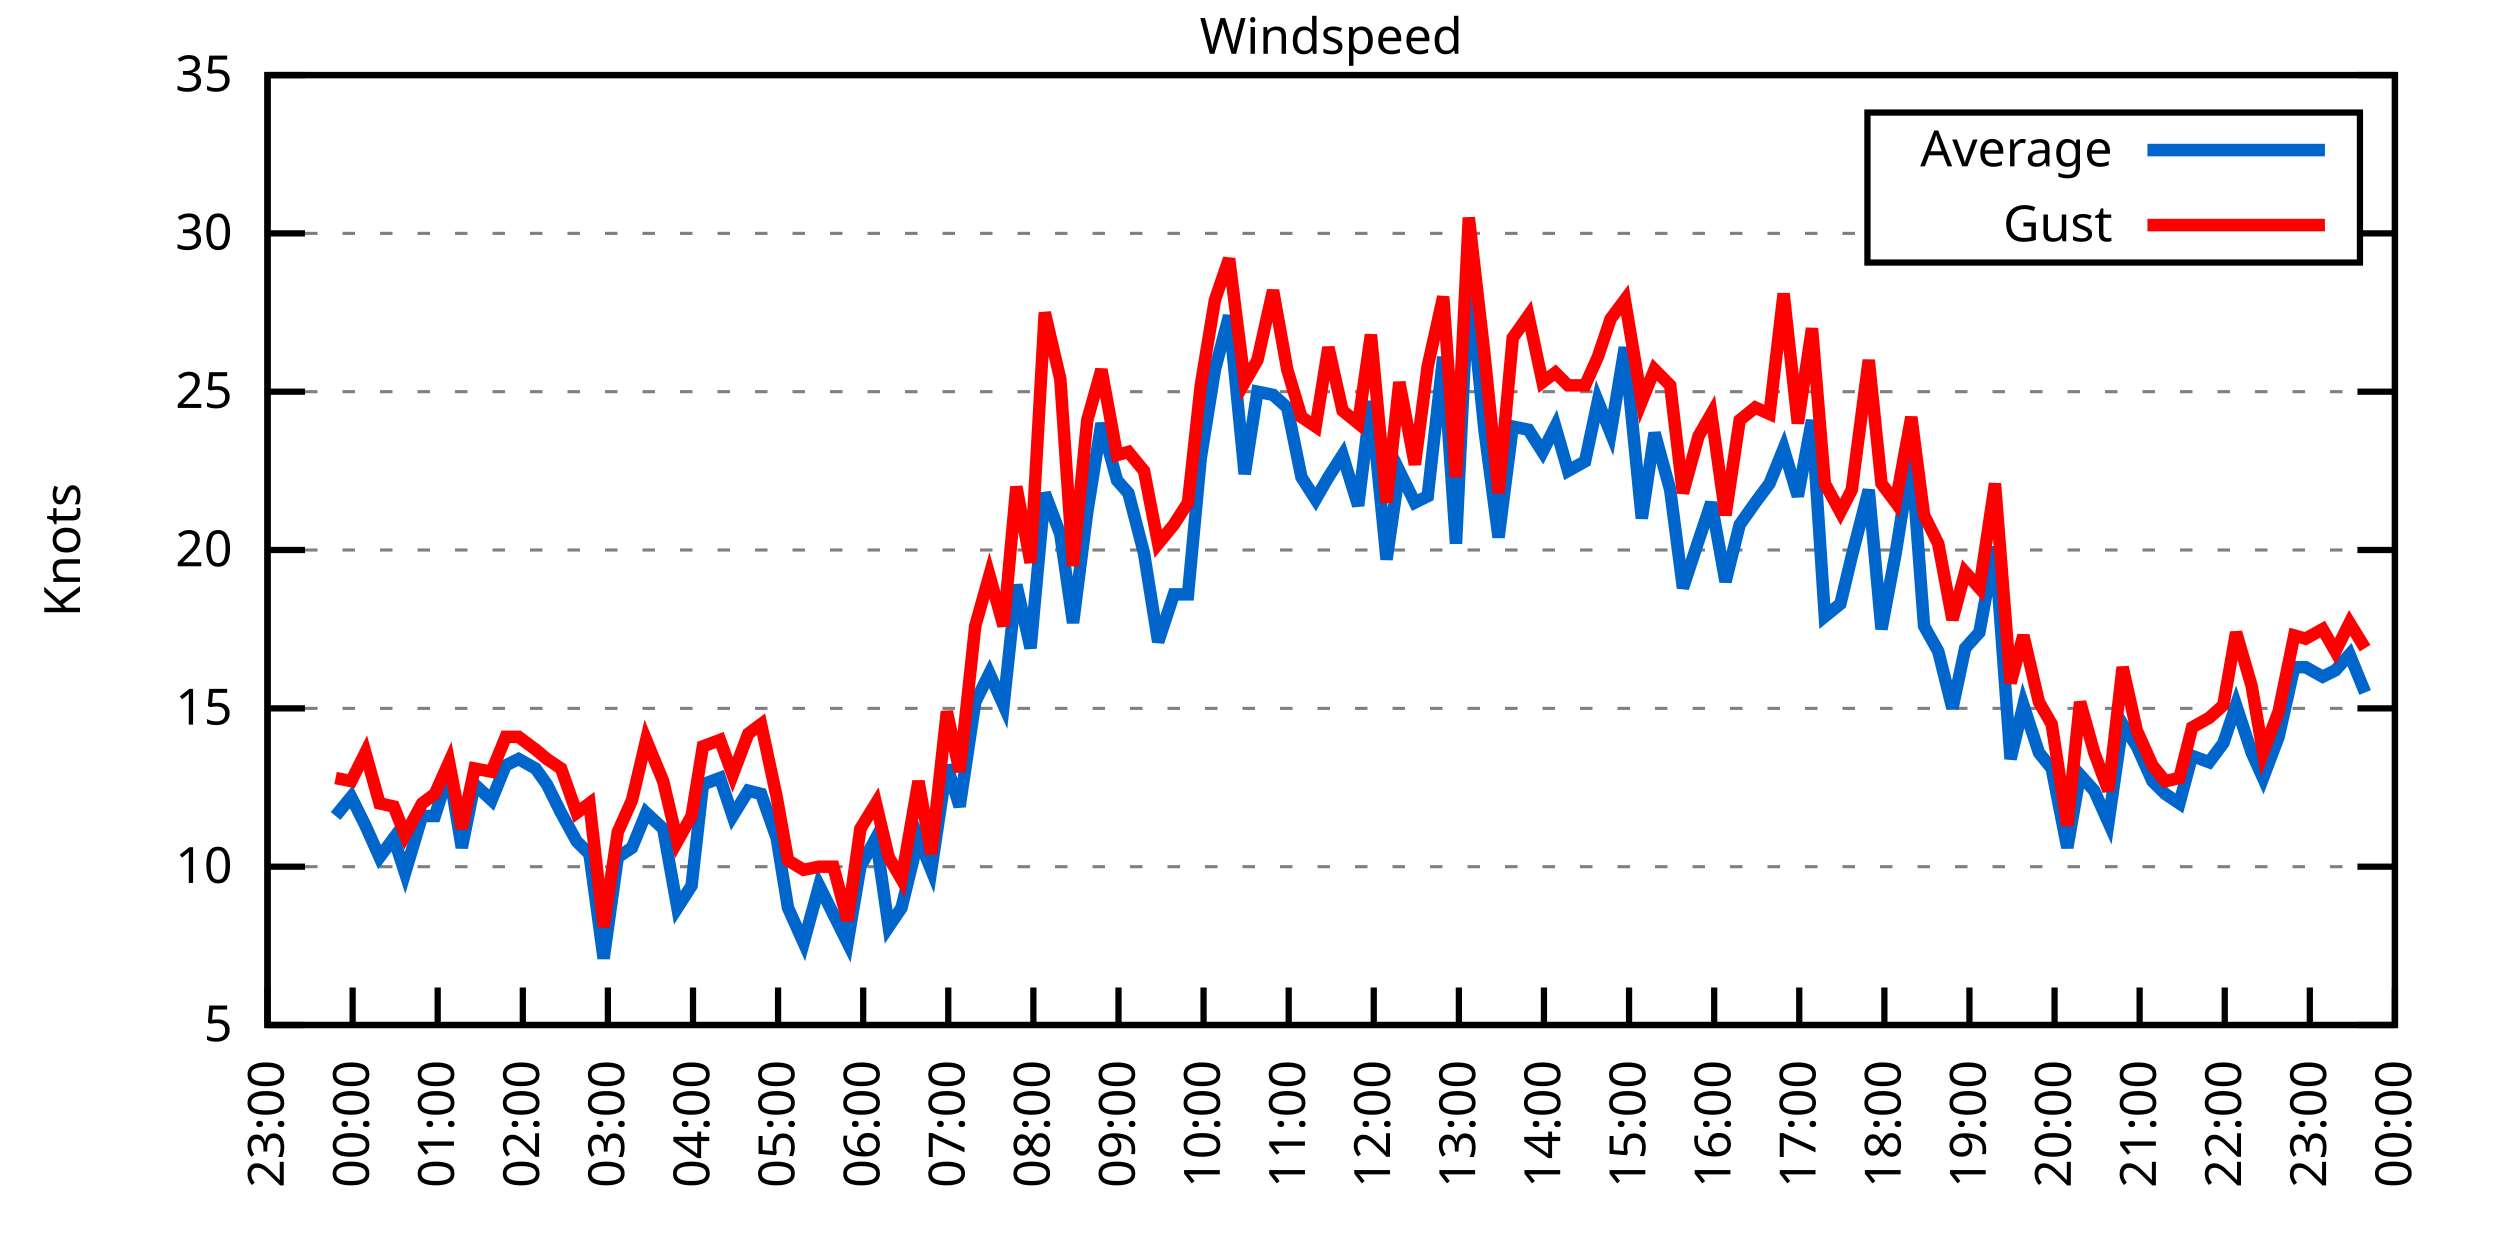
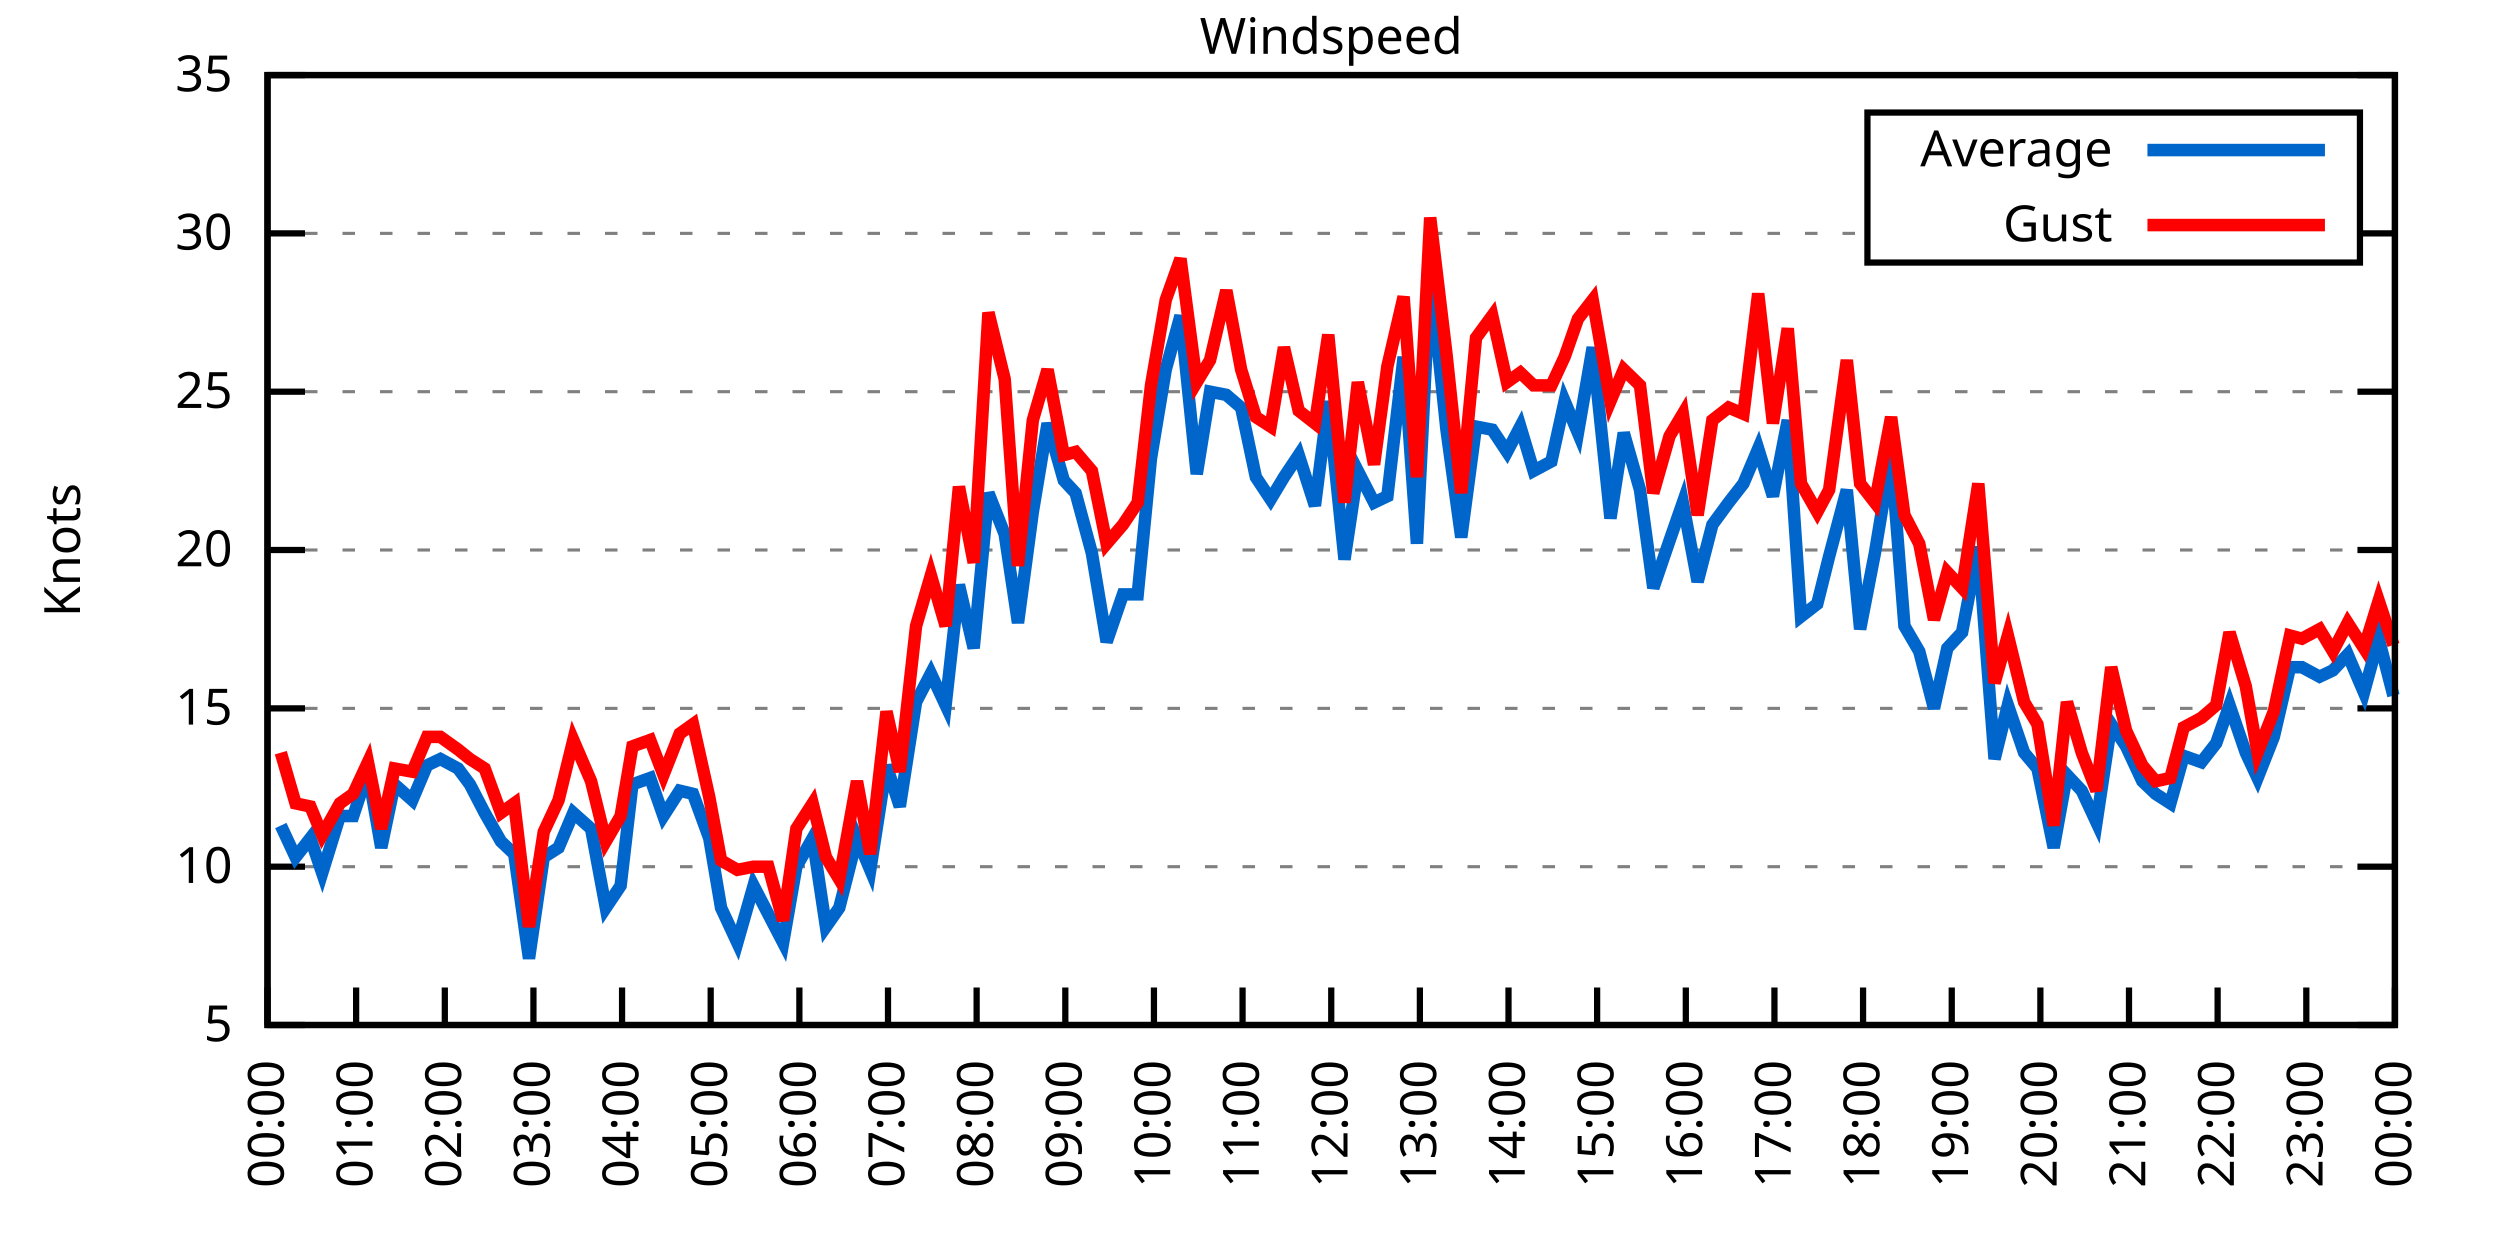
<svg xmlns="http://www.w3.org/2000/svg" xmlns:xlink="http://www.w3.org/1999/xlink" width="400" height="200" viewBox="0 0 400 200">
  <g id="gnuplot_canvas">
    <rect x="0" y="0" width="400" height="200" fill="none" />
    <defs>
      <circle id="gpDot" r="0.5" stroke-width="0.5" stroke="currentColor" />
      <path id="gpPt0" stroke-width="0.333" stroke="currentColor" d="M-1,0 h2 M0,-1 v2" />
      <path id="gpPt1" stroke-width="0.333" stroke="currentColor" d="M-1,-1 L1,1 M1,-1 L-1,1" />
      <path id="gpPt2" stroke-width="0.333" stroke="currentColor" d="M-1,0 L1,0 M0,-1 L0,1 M-1,-1 L1,1 M-1,1 L1,-1" />
      <rect id="gpPt3" stroke-width="0.333" stroke="currentColor" x="-1" y="-1" width="2" height="2" />
      <rect id="gpPt4" stroke-width="0.333" stroke="currentColor" fill="currentColor" x="-1" y="-1" width="2" height="2" />
      <circle id="gpPt5" stroke-width="0.333" stroke="currentColor" cx="0" cy="0" r="1" />
      <use xlink:href="#gpPt5" id="gpPt6" fill="currentColor" stroke="none" />
      <path id="gpPt7" stroke-width="0.333" stroke="currentColor" d="M0,-1.33 L-1.33,0.67 L1.33,0.67 z" />
      <use xlink:href="#gpPt7" id="gpPt8" fill="currentColor" stroke="none" />
      <use xlink:href="#gpPt7" id="gpPt9" stroke="currentColor" transform="rotate(180)" />
      <use xlink:href="#gpPt9" id="gpPt10" fill="currentColor" stroke="none" />
      <use xlink:href="#gpPt3" id="gpPt11" stroke="currentColor" transform="rotate(45)" />
      <use xlink:href="#gpPt11" id="gpPt12" fill="currentColor" stroke="none" />
      <path id="gpPt13" stroke-width="0.333" stroke="currentColor" d="M0,1.330 L1.265,0.411 L0.782,-1.067 L-0.782,-1.076 L-1.265,0.411 z" />
      <use xlink:href="#gpPt13" id="gpPt14" fill="currentColor" stroke="none" />
      <filter id="textbox" filterUnits="objectBoundingBox" x="0" y="0" height="1" width="1">
        <feFlood flood-color="white" flood-opacity="1" result="bgnd" />
        <feComposite in="SourceGraphic" in2="bgnd" operator="atop" />
      </filter>
      <filter id="greybox" filterUnits="objectBoundingBox" x="0" y="0" height="1" width="1">
        <feFlood flood-color="lightgrey" flood-opacity="1" result="grey" />
        <feComposite in="SourceGraphic" in2="grey" operator="atop" />
      </filter>
    </defs>
    <g fill="none" color="white" stroke="currentColor" stroke-width="1.00" stroke-linecap="butt" stroke-linejoin="miter">
</g>
    <g fill="none" color="black" stroke="currentColor" stroke-width="1.00" stroke-linecap="butt" stroke-linejoin="miter">
      <g stroke="none" shape-rendering="crispEdges">
        <polygon fill="rgb(255, 255, 255)" points="42.80,164.00 383.18,164.00 383.18,12.02 42.80,12.02 " />
      </g>
    </g>
    <g fill="none" color="black" stroke="currentColor" stroke-width="1.00" stroke-linecap="butt" stroke-linejoin="miter">
</g>
    <g fill="none" color="black" stroke="black" stroke-width="0.50" stroke-linecap="butt" stroke-linejoin="miter">
</g>
    <g fill="none" color="gray" stroke="currentColor" stroke-width="0.50" stroke-linecap="butt" stroke-linejoin="miter">
      <path stroke="gray" stroke-dasharray="2,4" class="gridline" d="M42.80,164.00 L383.19,164.00  " />
    </g>
    <g fill="none" color="gray" stroke="gray" stroke-width="1.00" stroke-linecap="butt" stroke-linejoin="miter">
</g>
    <g fill="none" color="black" stroke="currentColor" stroke-width="1.00" stroke-linecap="butt" stroke-linejoin="miter">
      <path stroke="black" d="M42.80,164.00 L48.80,164.00 M383.19,164.00 L377.19,164.00  " />
      <g transform="translate(37.20,166.60)" stroke="none" fill="black" font-family="Sans" font-size="8.00" text-anchor="end">
        <text>
          <tspan font-family="Sans"> 5</tspan>
        </text>
      </g>
    </g>
    <g fill="none" color="black" stroke="currentColor" stroke-width="1.00" stroke-linecap="butt" stroke-linejoin="miter">
</g>
    <g fill="none" color="black" stroke="black" stroke-width="0.50" stroke-linecap="butt" stroke-linejoin="miter">
</g>
    <g fill="none" color="gray" stroke="currentColor" stroke-width="0.50" stroke-linecap="butt" stroke-linejoin="miter">
      <path stroke="gray" stroke-dasharray="2,4" class="gridline" d="M42.80,138.67 L383.19,138.67  " />
    </g>
    <g fill="none" color="gray" stroke="gray" stroke-width="1.00" stroke-linecap="butt" stroke-linejoin="miter">
</g>
    <g fill="none" color="black" stroke="currentColor" stroke-width="1.00" stroke-linecap="butt" stroke-linejoin="miter">
      <path stroke="black" d="M42.80,138.67 L48.80,138.67 M383.19,138.67 L377.19,138.67  " />
      <g transform="translate(37.20,141.27)" stroke="none" fill="black" font-family="Sans" font-size="8.00" text-anchor="end">
        <text>
          <tspan font-family="Sans"> 10</tspan>
        </text>
      </g>
    </g>
    <g fill="none" color="black" stroke="currentColor" stroke-width="1.00" stroke-linecap="butt" stroke-linejoin="miter">
</g>
    <g fill="none" color="black" stroke="black" stroke-width="0.50" stroke-linecap="butt" stroke-linejoin="miter">
</g>
    <g fill="none" color="gray" stroke="currentColor" stroke-width="0.50" stroke-linecap="butt" stroke-linejoin="miter">
      <path stroke="gray" stroke-dasharray="2,4" class="gridline" d="M42.80,113.34 L383.19,113.34  " />
    </g>
    <g fill="none" color="gray" stroke="gray" stroke-width="1.00" stroke-linecap="butt" stroke-linejoin="miter">
</g>
    <g fill="none" color="black" stroke="currentColor" stroke-width="1.00" stroke-linecap="butt" stroke-linejoin="miter">
      <path stroke="black" d="M42.80,113.34 L48.80,113.34 M383.19,113.34 L377.19,113.34  " />
      <g transform="translate(37.20,115.94)" stroke="none" fill="black" font-family="Sans" font-size="8.00" text-anchor="end">
        <text>
          <tspan font-family="Sans"> 15</tspan>
        </text>
      </g>
    </g>
    <g fill="none" color="black" stroke="currentColor" stroke-width="1.00" stroke-linecap="butt" stroke-linejoin="miter">
</g>
    <g fill="none" color="black" stroke="black" stroke-width="0.50" stroke-linecap="butt" stroke-linejoin="miter">
</g>
    <g fill="none" color="gray" stroke="currentColor" stroke-width="0.50" stroke-linecap="butt" stroke-linejoin="miter">
      <path stroke="gray" stroke-dasharray="2,4" class="gridline" d="M42.80,88.00 L383.19,88.00  " />
    </g>
    <g fill="none" color="gray" stroke="gray" stroke-width="1.00" stroke-linecap="butt" stroke-linejoin="miter">
</g>
    <g fill="none" color="black" stroke="currentColor" stroke-width="1.00" stroke-linecap="butt" stroke-linejoin="miter">
      <path stroke="black" d="M42.80,88.00 L48.80,88.00 M383.19,88.00 L377.19,88.00  " />
      <g transform="translate(37.20,90.60)" stroke="none" fill="black" font-family="Sans" font-size="8.00" text-anchor="end">
        <text>
          <tspan font-family="Sans"> 20</tspan>
        </text>
      </g>
    </g>
    <g fill="none" color="black" stroke="currentColor" stroke-width="1.00" stroke-linecap="butt" stroke-linejoin="miter">
</g>
    <g fill="none" color="black" stroke="black" stroke-width="0.50" stroke-linecap="butt" stroke-linejoin="miter">
</g>
    <g fill="none" color="gray" stroke="currentColor" stroke-width="0.50" stroke-linecap="butt" stroke-linejoin="miter">
      <path stroke="gray" stroke-dasharray="2,4" class="gridline" d="M42.80,62.67 L383.19,62.67  " />
    </g>
    <g fill="none" color="gray" stroke="gray" stroke-width="1.00" stroke-linecap="butt" stroke-linejoin="miter">
</g>
    <g fill="none" color="black" stroke="currentColor" stroke-width="1.00" stroke-linecap="butt" stroke-linejoin="miter">
      <path stroke="black" d="M42.80,62.67 L48.80,62.67 M383.19,62.67 L377.19,62.67  " />
      <g transform="translate(37.20,65.27)" stroke="none" fill="black" font-family="Sans" font-size="8.00" text-anchor="end">
        <text>
          <tspan font-family="Sans"> 25</tspan>
        </text>
      </g>
    </g>
    <g fill="none" color="black" stroke="currentColor" stroke-width="1.00" stroke-linecap="butt" stroke-linejoin="miter">
</g>
    <g fill="none" color="black" stroke="black" stroke-width="0.50" stroke-linecap="butt" stroke-linejoin="miter">
</g>
    <g fill="none" color="gray" stroke="currentColor" stroke-width="0.50" stroke-linecap="butt" stroke-linejoin="miter">
      <path stroke="gray" stroke-dasharray="2,4" class="gridline" d="M42.80,37.34 L298.79,37.34 M377.59,37.34 L383.19,37.34  " />
    </g>
    <g fill="none" color="gray" stroke="gray" stroke-width="1.00" stroke-linecap="butt" stroke-linejoin="miter">
</g>
    <g fill="none" color="black" stroke="currentColor" stroke-width="1.00" stroke-linecap="butt" stroke-linejoin="miter">
      <path stroke="black" d="M42.80,37.34 L48.80,37.34 M383.19,37.34 L377.19,37.34  " />
      <g transform="translate(37.20,39.94)" stroke="none" fill="black" font-family="Sans" font-size="8.00" text-anchor="end">
        <text>
          <tspan font-family="Sans"> 30</tspan>
        </text>
      </g>
    </g>
    <g fill="none" color="black" stroke="currentColor" stroke-width="1.00" stroke-linecap="butt" stroke-linejoin="miter">
</g>
    <g fill="none" color="black" stroke="black" stroke-width="0.50" stroke-linecap="butt" stroke-linejoin="miter">
</g>
    <g fill="none" color="gray" stroke="currentColor" stroke-width="0.50" stroke-linecap="butt" stroke-linejoin="miter">
      <path stroke="gray" stroke-dasharray="2,4" class="gridline" d="M42.80,12.01 L383.19,12.01  " />
    </g>
    <g fill="none" color="gray" stroke="gray" stroke-width="1.00" stroke-linecap="butt" stroke-linejoin="miter">
</g>
    <g fill="none" color="black" stroke="currentColor" stroke-width="1.00" stroke-linecap="butt" stroke-linejoin="miter">
      <path stroke="black" d="M42.80,12.01 L48.80,12.01 M383.19,12.01 L377.19,12.01  " />
      <g transform="translate(37.20,14.61)" stroke="none" fill="black" font-family="Sans" font-size="8.00" text-anchor="end">
        <text>
          <tspan font-family="Sans"> 35</tspan>
        </text>
      </g>
    </g>
    <g fill="none" color="black" stroke="currentColor" stroke-width="1.00" stroke-linecap="butt" stroke-linejoin="miter">
      <path stroke="black" d="M42.80,164.00 L42.80,158.00  " />
      <g transform="translate(45.40,169.60) rotate(270.00)" stroke="none" fill="black" font-family="Sans" font-size="8.00" text-anchor="end">
        <text>
-           <tspan font-family="Sans">23:00</tspan>
-         </text>
-       </g>
-     </g>
-     <g fill="none" color="black" stroke="currentColor" stroke-width="1.00" stroke-linecap="butt" stroke-linejoin="miter">
-       <path stroke="black" d="M56.42,164.00 L56.42,158.00  " />
-       <g transform="translate(59.02,169.60) rotate(270.00)" stroke="none" fill="black" font-family="Sans" font-size="8.00" text-anchor="end">
-         <text>
          <tspan font-family="Sans">00:00</tspan>
        </text>
      </g>
    </g>
    <g fill="none" color="black" stroke="currentColor" stroke-width="1.00" stroke-linecap="butt" stroke-linejoin="miter">
-       <path stroke="black" d="M70.03,164.00 L70.03,158.00  " />
-       <g transform="translate(72.63,169.60) rotate(270.00)" stroke="none" fill="black" font-family="Sans" font-size="8.00" text-anchor="end">
+       <path stroke="black" d="M56.98,164.00 L56.98,158.00  " />
+       <g transform="translate(59.58,169.60) rotate(270.00)" stroke="none" fill="black" font-family="Sans" font-size="8.00" text-anchor="end">
        <text>
          <tspan font-family="Sans">01:00</tspan>
        </text>
      </g>
    </g>
    <g fill="none" color="black" stroke="currentColor" stroke-width="1.00" stroke-linecap="butt" stroke-linejoin="miter">
-       <path stroke="black" d="M83.65,164.00 L83.65,158.00  " />
-       <g transform="translate(86.25,169.60) rotate(270.00)" stroke="none" fill="black" font-family="Sans" font-size="8.00" text-anchor="end">
+       <path stroke="black" d="M71.17,164.00 L71.17,158.00  " />
+       <g transform="translate(73.77,169.60) rotate(270.00)" stroke="none" fill="black" font-family="Sans" font-size="8.00" text-anchor="end">
        <text>
          <tspan font-family="Sans">02:00</tspan>
        </text>
      </g>
    </g>
    <g fill="none" color="black" stroke="currentColor" stroke-width="1.00" stroke-linecap="butt" stroke-linejoin="miter">
-       <path stroke="black" d="M97.26,164.00 L97.26,158.00  " />
-       <g transform="translate(99.86,169.60) rotate(270.00)" stroke="none" fill="black" font-family="Sans" font-size="8.00" text-anchor="end">
+       <path stroke="black" d="M85.35,164.00 L85.35,158.00  " />
+       <g transform="translate(87.95,169.60) rotate(270.00)" stroke="none" fill="black" font-family="Sans" font-size="8.00" text-anchor="end">
        <text>
          <tspan font-family="Sans">03:00</tspan>
        </text>
      </g>
    </g>
    <g fill="none" color="black" stroke="currentColor" stroke-width="1.00" stroke-linecap="butt" stroke-linejoin="miter">
-       <path stroke="black" d="M110.88,164.00 L110.88,158.00  " />
-       <g transform="translate(113.48,169.60) rotate(270.00)" stroke="none" fill="black" font-family="Sans" font-size="8.00" text-anchor="end">
+       <path stroke="black" d="M99.53,164.00 L99.53,158.00  " />
+       <g transform="translate(102.13,169.60) rotate(270.00)" stroke="none" fill="black" font-family="Sans" font-size="8.00" text-anchor="end">
        <text>
          <tspan font-family="Sans">04:00</tspan>
        </text>
      </g>
    </g>
    <g fill="none" color="black" stroke="currentColor" stroke-width="1.00" stroke-linecap="butt" stroke-linejoin="miter">
-       <path stroke="black" d="M124.49,164.00 L124.49,158.00  " />
-       <g transform="translate(127.09,169.60) rotate(270.00)" stroke="none" fill="black" font-family="Sans" font-size="8.00" text-anchor="end">
+       <path stroke="black" d="M113.71,164.00 L113.71,158.00  " />
+       <g transform="translate(116.31,169.60) rotate(270.00)" stroke="none" fill="black" font-family="Sans" font-size="8.00" text-anchor="end">
        <text>
          <tspan font-family="Sans">05:00</tspan>
        </text>
      </g>
    </g>
    <g fill="none" color="black" stroke="currentColor" stroke-width="1.00" stroke-linecap="butt" stroke-linejoin="miter">
-       <path stroke="black" d="M138.11,164.00 L138.11,158.00  " />
-       <g transform="translate(140.71,169.60) rotate(270.00)" stroke="none" fill="black" font-family="Sans" font-size="8.00" text-anchor="end">
+       <path stroke="black" d="M127.90,164.00 L127.90,158.00  " />
+       <g transform="translate(130.50,169.60) rotate(270.00)" stroke="none" fill="black" font-family="Sans" font-size="8.00" text-anchor="end">
        <text>
          <tspan font-family="Sans">06:00</tspan>
        </text>
      </g>
    </g>
    <g fill="none" color="black" stroke="currentColor" stroke-width="1.00" stroke-linecap="butt" stroke-linejoin="miter">
-       <path stroke="black" d="M151.72,164.00 L151.72,158.00  " />
-       <g transform="translate(154.32,169.60) rotate(270.00)" stroke="none" fill="black" font-family="Sans" font-size="8.00" text-anchor="end">
+       <path stroke="black" d="M142.08,164.00 L142.08,158.00  " />
+       <g transform="translate(144.68,169.60) rotate(270.00)" stroke="none" fill="black" font-family="Sans" font-size="8.00" text-anchor="end">
        <text>
          <tspan font-family="Sans">07:00</tspan>
        </text>
      </g>
    </g>
    <g fill="none" color="black" stroke="currentColor" stroke-width="1.00" stroke-linecap="butt" stroke-linejoin="miter">
-       <path stroke="black" d="M165.34,164.00 L165.34,158.00  " />
-       <g transform="translate(167.94,169.60) rotate(270.00)" stroke="none" fill="black" font-family="Sans" font-size="8.00" text-anchor="end">
+       <path stroke="black" d="M156.26,164.00 L156.26,158.00  " />
+       <g transform="translate(158.86,169.60) rotate(270.00)" stroke="none" fill="black" font-family="Sans" font-size="8.00" text-anchor="end">
        <text>
          <tspan font-family="Sans">08:00</tspan>
        </text>
      </g>
    </g>
    <g fill="none" color="black" stroke="currentColor" stroke-width="1.00" stroke-linecap="butt" stroke-linejoin="miter">
-       <path stroke="black" d="M178.96,164.00 L178.96,158.00  " />
-       <g transform="translate(181.56,169.60) rotate(270.00)" stroke="none" fill="black" font-family="Sans" font-size="8.00" text-anchor="end">
+       <path stroke="black" d="M170.45,164.00 L170.45,158.00  " />
+       <g transform="translate(173.05,169.60) rotate(270.00)" stroke="none" fill="black" font-family="Sans" font-size="8.00" text-anchor="end">
        <text>
          <tspan font-family="Sans">09:00</tspan>
        </text>
      </g>
    </g>
    <g fill="none" color="black" stroke="currentColor" stroke-width="1.00" stroke-linecap="butt" stroke-linejoin="miter">
-       <path stroke="black" d="M192.57,164.00 L192.57,158.00  " />
-       <g transform="translate(195.17,169.60) rotate(270.00)" stroke="none" fill="black" font-family="Sans" font-size="8.00" text-anchor="end">
+       <path stroke="black" d="M184.63,164.00 L184.63,158.00  " />
+       <g transform="translate(187.23,169.60) rotate(270.00)" stroke="none" fill="black" font-family="Sans" font-size="8.00" text-anchor="end">
        <text>
          <tspan font-family="Sans">10:00</tspan>
        </text>
      </g>
    </g>
    <g fill="none" color="black" stroke="currentColor" stroke-width="1.00" stroke-linecap="butt" stroke-linejoin="miter">
-       <path stroke="black" d="M206.19,164.00 L206.19,158.00  " />
-       <g transform="translate(208.79,169.60) rotate(270.00)" stroke="none" fill="black" font-family="Sans" font-size="8.00" text-anchor="end">
+       <path stroke="black" d="M198.81,164.00 L198.81,158.00  " />
+       <g transform="translate(201.41,169.60) rotate(270.00)" stroke="none" fill="black" font-family="Sans" font-size="8.00" text-anchor="end">
        <text>
          <tspan font-family="Sans">11:00</tspan>
        </text>
      </g>
    </g>
    <g fill="none" color="black" stroke="currentColor" stroke-width="1.00" stroke-linecap="butt" stroke-linejoin="miter">
-       <path stroke="black" d="M219.80,164.00 L219.80,158.00  " />
-       <g transform="translate(222.40,169.60) rotate(270.00)" stroke="none" fill="black" font-family="Sans" font-size="8.00" text-anchor="end">
+       <path stroke="black" d="M213.00,164.00 L213.00,158.00  " />
+       <g transform="translate(215.60,169.60) rotate(270.00)" stroke="none" fill="black" font-family="Sans" font-size="8.00" text-anchor="end">
        <text>
          <tspan font-family="Sans">12:00</tspan>
        </text>
      </g>
    </g>
    <g fill="none" color="black" stroke="currentColor" stroke-width="1.00" stroke-linecap="butt" stroke-linejoin="miter">
-       <path stroke="black" d="M233.42,164.00 L233.42,158.00  " />
-       <g transform="translate(236.02,169.60) rotate(270.00)" stroke="none" fill="black" font-family="Sans" font-size="8.00" text-anchor="end">
+       <path stroke="black" d="M227.18,164.00 L227.18,158.00  " />
+       <g transform="translate(229.78,169.60) rotate(270.00)" stroke="none" fill="black" font-family="Sans" font-size="8.00" text-anchor="end">
        <text>
          <tspan font-family="Sans">13:00</tspan>
        </text>
      </g>
    </g>
    <g fill="none" color="black" stroke="currentColor" stroke-width="1.00" stroke-linecap="butt" stroke-linejoin="miter">
-       <path stroke="black" d="M247.03,164.00 L247.03,158.00  " />
-       <g transform="translate(249.63,169.60) rotate(270.00)" stroke="none" fill="black" font-family="Sans" font-size="8.00" text-anchor="end">
+       <path stroke="black" d="M241.36,164.00 L241.36,158.00  " />
+       <g transform="translate(243.96,169.60) rotate(270.00)" stroke="none" fill="black" font-family="Sans" font-size="8.00" text-anchor="end">
        <text>
          <tspan font-family="Sans">14:00</tspan>
        </text>
      </g>
    </g>
    <g fill="none" color="black" stroke="currentColor" stroke-width="1.00" stroke-linecap="butt" stroke-linejoin="miter">
-       <path stroke="black" d="M260.65,164.00 L260.65,158.00  " />
-       <g transform="translate(263.25,169.60) rotate(270.00)" stroke="none" fill="black" font-family="Sans" font-size="8.00" text-anchor="end">
+       <path stroke="black" d="M255.54,164.00 L255.54,158.00  " />
+       <g transform="translate(258.14,169.60) rotate(270.00)" stroke="none" fill="black" font-family="Sans" font-size="8.00" text-anchor="end">
        <text>
          <tspan font-family="Sans">15:00</tspan>
        </text>
      </g>
    </g>
    <g fill="none" color="black" stroke="currentColor" stroke-width="1.00" stroke-linecap="butt" stroke-linejoin="miter">
-       <path stroke="black" d="M274.27,164.00 L274.27,158.00  " />
-       <g transform="translate(276.87,169.60) rotate(270.00)" stroke="none" fill="black" font-family="Sans" font-size="8.00" text-anchor="end">
+       <path stroke="black" d="M269.73,164.00 L269.73,158.00  " />
+       <g transform="translate(272.33,169.60) rotate(270.00)" stroke="none" fill="black" font-family="Sans" font-size="8.00" text-anchor="end">
        <text>
          <tspan font-family="Sans">16:00</tspan>
        </text>
      </g>
    </g>
    <g fill="none" color="black" stroke="currentColor" stroke-width="1.00" stroke-linecap="butt" stroke-linejoin="miter">
-       <path stroke="black" d="M287.88,164.00 L287.88,158.00  " />
-       <g transform="translate(290.48,169.60) rotate(270.00)" stroke="none" fill="black" font-family="Sans" font-size="8.00" text-anchor="end">
+       <path stroke="black" d="M283.91,164.00 L283.91,158.00  " />
+       <g transform="translate(286.51,169.60) rotate(270.00)" stroke="none" fill="black" font-family="Sans" font-size="8.00" text-anchor="end">
        <text>
          <tspan font-family="Sans">17:00</tspan>
        </text>
      </g>
    </g>
    <g fill="none" color="black" stroke="currentColor" stroke-width="1.00" stroke-linecap="butt" stroke-linejoin="miter">
-       <path stroke="black" d="M301.50,164.00 L301.50,158.00  " />
-       <g transform="translate(304.10,169.60) rotate(270.00)" stroke="none" fill="black" font-family="Sans" font-size="8.00" text-anchor="end">
+       <path stroke="black" d="M298.09,164.00 L298.09,158.00  " />
+       <g transform="translate(300.69,169.60) rotate(270.00)" stroke="none" fill="black" font-family="Sans" font-size="8.00" text-anchor="end">
        <text>
          <tspan font-family="Sans">18:00</tspan>
        </text>
      </g>
    </g>
    <g fill="none" color="black" stroke="currentColor" stroke-width="1.00" stroke-linecap="butt" stroke-linejoin="miter">
-       <path stroke="black" d="M315.11,164.00 L315.11,158.00  " />
-       <g transform="translate(317.71,169.60) rotate(270.00)" stroke="none" fill="black" font-family="Sans" font-size="8.00" text-anchor="end">
+       <path stroke="black" d="M312.28,164.00 L312.28,158.00  " />
+       <g transform="translate(314.88,169.60) rotate(270.00)" stroke="none" fill="black" font-family="Sans" font-size="8.00" text-anchor="end">
        <text>
          <tspan font-family="Sans">19:00</tspan>
        </text>
      </g>
    </g>
    <g fill="none" color="black" stroke="currentColor" stroke-width="1.00" stroke-linecap="butt" stroke-linejoin="miter">
-       <path stroke="black" d="M328.73,164.00 L328.73,158.00  " />
-       <g transform="translate(331.33,169.60) rotate(270.00)" stroke="none" fill="black" font-family="Sans" font-size="8.00" text-anchor="end">
+       <path stroke="black" d="M326.46,164.00 L326.46,158.00  " />
+       <g transform="translate(329.06,169.60) rotate(270.00)" stroke="none" fill="black" font-family="Sans" font-size="8.00" text-anchor="end">
        <text>
          <tspan font-family="Sans">20:00</tspan>
        </text>
      </g>
    </g>
    <g fill="none" color="black" stroke="currentColor" stroke-width="1.00" stroke-linecap="butt" stroke-linejoin="miter">
-       <path stroke="black" d="M342.34,164.00 L342.34,158.00  " />
-       <g transform="translate(344.94,169.60) rotate(270.00)" stroke="none" fill="black" font-family="Sans" font-size="8.00" text-anchor="end">
+       <path stroke="black" d="M340.64,164.00 L340.64,158.00  " />
+       <g transform="translate(343.24,169.60) rotate(270.00)" stroke="none" fill="black" font-family="Sans" font-size="8.00" text-anchor="end">
        <text>
          <tspan font-family="Sans">21:00</tspan>
        </text>
      </g>
    </g>
    <g fill="none" color="black" stroke="currentColor" stroke-width="1.00" stroke-linecap="butt" stroke-linejoin="miter">
-       <path stroke="black" d="M355.96,164.00 L355.96,158.00  " />
-       <g transform="translate(358.56,169.60) rotate(270.00)" stroke="none" fill="black" font-family="Sans" font-size="8.00" text-anchor="end">
+       <path stroke="black" d="M354.82,164.00 L354.82,158.00  " />
+       <g transform="translate(357.42,169.60) rotate(270.00)" stroke="none" fill="black" font-family="Sans" font-size="8.00" text-anchor="end">
        <text>
          <tspan font-family="Sans">22:00</tspan>
        </text>
      </g>
    </g>
    <g fill="none" color="black" stroke="currentColor" stroke-width="1.00" stroke-linecap="butt" stroke-linejoin="miter">
-       <path stroke="black" d="M369.57,164.00 L369.57,158.00  " />
-       <g transform="translate(372.17,169.60) rotate(270.00)" stroke="none" fill="black" font-family="Sans" font-size="8.00" text-anchor="end">
+       <path stroke="black" d="M369.01,164.00 L369.01,158.00  " />
+       <g transform="translate(371.61,169.60) rotate(270.00)" stroke="none" fill="black" font-family="Sans" font-size="8.00" text-anchor="end">
        <text>
          <tspan font-family="Sans">23:00</tspan>
        </text>
      </g>
    </g>
    <g fill="none" color="black" stroke="currentColor" stroke-width="1.00" stroke-linecap="butt" stroke-linejoin="miter">
      <path stroke="black" d="M383.19,164.00 L383.19,158.00  " />
      <g transform="translate(385.79,169.60) rotate(270.00)" stroke="none" fill="black" font-family="Sans" font-size="8.00" text-anchor="end">
        <text>
          <tspan font-family="Sans">00:00</tspan>
        </text>
      </g>
    </g>
    <g fill="none" color="black" stroke="currentColor" stroke-width="1.00" stroke-linecap="butt" stroke-linejoin="miter">
</g>
    <g fill="none" color="black" stroke="currentColor" stroke-width="1.00" stroke-linecap="butt" stroke-linejoin="miter">
      <path stroke="black" d="M42.80,12.01 L42.80,164.00 L383.19,164.00 L383.19,12.01 L42.80,12.01 Z  " />
    </g>
    <g fill="none" color="black" stroke="currentColor" stroke-width="1.00" stroke-linecap="butt" stroke-linejoin="miter">
</g>
    <g fill="none" color="black" stroke="currentColor" stroke-width="1.00" stroke-linecap="butt" stroke-linejoin="miter">
      <path stroke="black" d="M298.79,42.01 L298.79,18.01 L377.59,18.01 L377.59,42.01 L298.79,42.01 Z  " />
    </g>
    <g id="Windspeed_plot_1">
      <g fill="none" color="white" stroke="black" stroke-width="2.00" stroke-linecap="butt" stroke-linejoin="miter">
</g>
      <g fill="none" color="black" stroke="currentColor" stroke-width="2.00" stroke-linecap="butt" stroke-linejoin="miter">
        <g transform="translate(337.99,26.61)" stroke="none" fill="black" font-family="Sans" font-size="8.00" text-anchor="end">
          <text>
            <tspan font-family="Sans">Average</tspan>
          </text>
        </g>
      </g>
      <g fill="none" color="black" stroke="currentColor" stroke-width="2.00" stroke-linecap="butt" stroke-linejoin="miter">
-         <path stroke="rgb(  0, 102, 204)" d="M343.59,24.01 L371.99,24.01 M53.69,130.56 L56.19,127.52 L58.46,132.08 L60.73,137.15 L63.00,134.11 L64.81,139.68   L67.54,130.56 L69.58,130.56 L71.85,123.47 L73.89,135.63 L75.93,125.50 L78.65,128.03 L80.92,122.46 L82.97,121.44   L85.69,122.96 L87.50,125.50 L89.77,130.06 L92.27,134.62 L94.31,136.64 L96.58,153.36 L98.85,137.15 L101.12,135.63   L103.39,130.06 L106.11,132.59 L108.38,145.25 L110.65,141.71 L112.47,125.50 L115.19,124.48 L117.23,130.56 L119.73,126.51   L121.77,127.02 L124.27,134.11 L126.08,145.25 L128.58,150.83 L131.07,141.71 L133.34,146.27 L135.61,150.83 L137.66,138.67   L140.15,134.11 L142.19,148.29 L144.24,145.25 L146.96,134.11 L149.00,139.17 L151.50,122.46 L153.54,129.04 L156.04,112.32   L158.31,107.76 L160.57,112.83 L162.62,93.58 L164.89,103.71 L167.16,78.89 L169.65,85.47 L171.69,99.66 L173.96,81.93   L176.23,67.74 L178.73,76.86 L180.54,78.89 L183.04,88.51 L185.31,102.70 L187.81,95.10 L190.08,95.10 L192.12,73.31   L194.39,59.13 L196.66,50.51 L199.15,75.85 L201.19,62.67 L203.69,63.18 L205.96,65.21 L208.23,76.35 L210.50,79.90   L212.54,76.35 L214.81,72.81 L217.31,80.91 L219.35,64.19 L221.85,89.52 L223.89,75.34 L226.38,80.41 L228.43,79.39   L230.92,57.10 L232.96,86.99 L235.01,43.93 L237.50,68.75 L239.77,85.98 L242.04,68.25 L244.54,68.75 L246.81,72.30   L248.85,68.25 L250.89,75.34 L253.61,73.82 L255.66,64.19 L257.70,69.26 L259.97,55.58 L262.69,82.94 L264.73,69.26   L267.23,78.38 L269.27,94.08 L271.77,86.49 L273.81,80.41 L276.08,93.07 L278.35,83.95 L280.85,80.41 L283.12,77.37   L285.38,71.79 L287.65,79.39 L289.92,67.23 L291.97,98.64 L294.46,96.62 L296.28,89.02 L299.00,78.38 L301.04,100.67   L303.31,88.51 L305.81,72.81 L307.85,100.16 L310.12,104.22 L312.39,113.34 L314.43,103.71 L316.70,101.18 L319.20,87.50   L321.69,121.44 L323.74,112.83 L326.23,120.43 L328.27,122.96 L330.77,135.63 L332.81,123.98 L335.08,126.51 L337.35,131.58   L339.62,115.87 L341.89,119.42 L344.39,124.99 L346.43,127.02 L348.70,128.54 L350.74,120.94 L353.46,121.95 L355.73,118.91   L357.77,112.83 L360.27,120.43 L362.09,124.48 L364.58,117.90 L367.08,106.75 L368.89,106.75 L371.62,108.27 L373.66,107.26   L375.93,104.72 L378.42,110.80  " />
+         <path stroke="rgb(  0, 102, 204)" d="M343.59,24.01 L371.99,24.01 M44.93,132.08 L47.29,137.15 L49.66,134.11 L51.55,139.68 L54.38,130.56 L56.51,130.56   L58.87,123.47 L61.00,135.63 L63.13,125.50 L65.97,128.03 L68.33,122.46 L70.46,121.44 L73.29,122.96 L75.18,125.50   L77.55,130.06 L80.15,134.62 L82.28,136.64 L84.64,153.36 L87.00,137.15 L89.37,135.63 L91.73,130.06 L94.57,132.59   L96.93,145.25 L99.30,141.71 L101.19,125.50 L104.02,124.48 L106.15,130.56 L108.75,126.51 L110.88,127.02 L113.48,134.11   L115.37,145.25 L117.97,150.83 L120.57,141.71 L122.93,146.27 L125.30,150.83 L127.42,138.67 L130.02,134.11 L132.15,148.29   L134.28,145.25 L137.12,134.11 L139.24,139.17 L141.84,122.46 L143.97,129.04 L146.57,112.32 L148.94,107.76 L151.30,112.83   L153.43,93.58 L155.79,103.71 L158.15,78.89 L160.75,85.47 L162.88,99.66 L165.25,81.93 L167.61,67.74 L170.21,76.86   L172.10,78.89 L174.70,88.51 L177.06,102.70 L179.67,95.10 L182.03,95.10 L184.16,73.31 L186.52,59.13 L188.88,50.51   L191.48,75.85 L193.61,62.67 L196.21,63.18 L198.58,65.21 L200.94,76.35 L203.30,79.90 L205.43,76.35 L207.79,72.81   L210.39,80.91 L212.52,64.19 L215.12,89.52 L217.25,75.34 L219.85,80.41 L221.98,79.39 L224.58,57.10 L226.71,86.99   L228.83,43.93 L231.43,68.75 L233.80,85.98 L236.16,68.25 L238.76,68.75 L241.12,72.30 L243.25,68.25 L245.38,75.34   L248.22,73.82 L250.34,64.19 L252.47,69.26 L254.83,55.58 L257.67,82.94 L259.80,69.26 L262.40,78.38 L264.53,94.08   L267.13,86.49 L269.25,80.41 L271.62,93.07 L273.98,83.95 L276.58,80.41 L278.95,77.37 L281.31,71.79 L283.67,79.39   L286.04,67.23 L288.16,98.64 L290.76,96.62 L292.66,89.02 L295.49,78.38 L297.62,100.67 L299.98,88.51 L302.58,72.81   L304.71,100.16 L307.08,104.22 L309.44,113.34 L311.57,103.71 L313.93,101.18 L316.53,87.50 L319.13,121.44 L321.26,112.83   L323.86,120.43 L325.99,122.96 L328.59,135.63 L330.71,123.98 L333.08,126.51 L335.44,131.58 L337.80,115.87 L340.17,119.42   L342.77,124.99 L344.90,127.02 L347.26,128.54 L349.39,120.94 L352.22,121.95 L354.59,118.91 L356.72,112.83 L359.32,120.43   L361.21,124.48 L363.81,117.90 L366.41,106.75 L368.30,106.75 L371.13,108.27 L373.26,107.26 L375.63,104.72 L378.23,110.80   L380.59,102.19 L382.95,111.31  " />
      </g>
    </g>
    <g id="Windspeed_plot_2">
      <g fill="none" color="black" stroke="currentColor" stroke-width="2.00" stroke-linecap="butt" stroke-linejoin="miter">
        <g transform="translate(337.99,38.61)" stroke="none" fill="black" font-family="Sans" font-size="8.00" text-anchor="end">
          <text>
            <tspan font-family="Sans">Gust</tspan>
          </text>
        </g>
      </g>
      <g fill="none" color="black" stroke="currentColor" stroke-width="2.00" stroke-linecap="butt" stroke-linejoin="miter">
-         <path stroke="rgb(255,   0,   0)" d="M343.59,36.01 L371.99,36.01 M53.69,124.48 L56.19,124.99 L58.46,120.43 L60.73,128.54 L63.00,129.04 L64.81,133.60   L67.54,128.54 L69.58,127.02 L71.85,121.95 L73.89,132.59 L75.93,122.96 L78.65,123.47 L80.92,117.90 L82.97,117.90   L85.69,119.92 L87.50,121.44 L89.77,122.96 L92.27,130.06 L94.31,128.54 L96.58,148.29 L98.85,133.10 L101.12,128.03   L103.39,118.40 L106.11,124.99 L108.38,134.62 L110.65,130.56 L112.47,119.42 L115.19,118.40 L117.23,123.98 L119.73,117.39   L121.77,115.87 L124.27,127.52 L126.08,137.66 L128.58,139.17 L131.07,138.67 L133.34,138.67 L135.61,147.28 L137.66,132.59   L140.15,128.54 L142.19,137.15 L144.24,140.69 L146.96,124.99 L149.00,136.64 L151.50,113.84 L153.54,123.47 L156.04,100.16   L158.31,92.06 L160.57,100.16 L162.62,77.87 L164.89,90.03 L167.16,50.01 L169.65,60.65 L171.69,90.54 L173.96,67.23   L176.23,59.13 L178.73,72.81 L180.54,72.30 L183.04,75.34 L185.31,86.99 L187.81,83.95 L190.08,80.41 L192.12,61.66   L194.39,47.98 L196.66,41.39 L199.15,61.15 L201.19,57.61 L203.69,46.46 L205.96,59.13 L208.23,66.73 L210.50,68.25   L212.54,55.58 L214.81,65.71 L217.31,67.74 L219.35,53.55 L221.85,80.41 L223.89,61.15 L226.38,74.33 L228.43,58.62   L230.92,47.47 L232.96,76.35 L235.01,34.81 L237.50,56.59 L239.77,78.89 L242.04,54.06 L244.54,50.51 L246.81,61.15   L248.85,59.63 L250.89,61.66 L253.61,61.66 L255.66,57.10 L257.70,51.02 L259.97,47.98 L262.69,64.19 L264.73,59.13   L267.23,61.66 L269.27,78.89 L271.77,69.77 L273.81,66.22 L276.08,82.43 L278.35,67.23 L280.85,65.21 L283.12,66.22   L285.38,46.97 L287.65,67.74 L289.92,52.54 L291.97,77.37 L294.46,81.93 L296.28,78.38 L299.00,57.61 L301.04,77.37   L303.31,80.41 L305.81,66.73 L307.85,82.43 L310.12,86.99 L312.39,99.15 L314.43,91.55 L316.70,94.08 L319.20,77.37   L321.69,109.28 L323.74,101.68 L326.23,112.32 L328.27,115.87 L330.77,132.08 L332.81,112.32 L335.08,120.43 L337.35,126.51   L339.62,106.75 L341.89,116.88 L344.39,122.46 L346.43,124.99 L348.70,124.48 L350.74,116.38 L353.46,114.86 L355.73,112.83   L357.77,101.18 L360.27,109.79 L362.09,120.43 L364.58,113.84 L367.08,101.68 L368.89,102.19 L371.62,100.67 L373.66,104.22   L375.93,99.66 L378.42,103.71  " />
+         <path stroke="rgb(255,   0,   0)" d="M343.59,36.01 L371.99,36.01 M44.93,120.43 L47.29,128.54 L49.66,129.04 L51.55,133.60 L54.38,128.54 L56.51,127.02   L58.87,121.95 L61.00,132.59 L63.13,122.96 L65.97,123.47 L68.33,117.90 L70.46,117.90 L73.29,119.92 L75.18,121.44   L77.55,122.96 L80.15,130.06 L82.28,128.54 L84.64,148.29 L87.00,133.10 L89.37,128.03 L91.73,118.40 L94.57,124.99   L96.93,134.62 L99.30,130.56 L101.19,119.42 L104.02,118.40 L106.15,123.98 L108.75,117.39 L110.88,115.87 L113.48,127.52   L115.37,137.66 L117.97,139.17 L120.57,138.67 L122.93,138.67 L125.30,147.28 L127.42,132.59 L130.02,128.54 L132.15,137.15   L134.28,140.69 L137.12,124.99 L139.24,136.64 L141.84,113.84 L143.97,123.47 L146.57,100.16 L148.94,92.06 L151.30,100.16   L153.43,77.87 L155.79,90.03 L158.15,50.01 L160.75,60.65 L162.88,90.54 L165.25,67.23 L167.61,59.13 L170.21,72.81   L172.10,72.30 L174.70,75.34 L177.06,86.99 L179.67,83.95 L182.03,80.41 L184.16,61.66 L186.52,47.98 L188.88,41.39   L191.48,61.15 L193.61,57.61 L196.21,46.46 L198.58,59.13 L200.94,66.73 L203.30,68.25 L205.43,55.58 L207.79,65.71   L210.39,67.74 L212.52,53.55 L215.12,80.41 L217.25,61.15 L219.85,74.33 L221.98,58.62 L224.58,47.47 L226.71,76.35   L228.83,34.81 L231.43,56.59 L233.80,78.89 L236.16,54.06 L238.76,50.51 L241.12,61.15 L243.25,59.63 L245.38,61.66   L248.22,61.66 L250.34,57.10 L252.47,51.02 L254.83,47.98 L257.67,64.19 L259.80,59.13 L262.40,61.66 L264.53,78.89   L267.13,69.77 L269.25,66.22 L271.62,82.43 L273.98,67.23 L276.58,65.21 L278.95,66.22 L281.31,46.97 L283.67,67.74   L286.04,52.54 L288.16,77.37 L290.76,81.93 L292.66,78.38 L295.49,57.61 L297.62,77.37 L299.98,80.41 L302.58,66.73   L304.71,82.43 L307.08,86.99 L309.44,99.15 L311.57,91.55 L313.93,94.08 L316.53,77.37 L319.13,109.28 L321.26,101.68   L323.86,112.32 L325.99,115.87 L328.59,132.08 L330.71,112.32 L333.08,120.43 L335.44,126.51 L337.80,106.75 L340.17,116.88   L342.77,122.46 L344.90,124.99 L347.26,124.48 L349.39,116.38 L352.22,114.86 L354.59,112.83 L356.72,101.18 L359.32,109.79   L361.21,120.43 L363.81,113.84 L366.41,101.68 L368.30,102.19 L371.13,100.67 L373.26,104.22 L375.63,99.66 L378.23,103.71   L380.59,96.11 L382.95,103.20  " />
      </g>
    </g>
    <g fill="none" color="black" stroke="currentColor" stroke-width="2.00" stroke-linecap="butt" stroke-linejoin="miter">
</g>
    <g fill="none" color="black" stroke="black" stroke-width="1.00" stroke-linecap="butt" stroke-linejoin="miter">
</g>
    <g fill="none" color="black" stroke="currentColor" stroke-width="1.00" stroke-linecap="butt" stroke-linejoin="miter">
      <path stroke="black" d="M42.80,12.01 L42.80,164.00 L383.19,164.00 L383.19,12.01 L42.80,12.01 Z  " />
      <g transform="translate(12.80,88.01) rotate(270.00)" stroke="none" fill="black" font-family="Sans" font-size="8.00" text-anchor="middle">
        <text>
          <tspan font-family="Sans">Knots</tspan>
        </text>
      </g>
    </g>
    <g fill="none" color="black" stroke="currentColor" stroke-width="1.00" stroke-linecap="butt" stroke-linejoin="miter">
</g>
    <g fill="none" color="black" stroke="currentColor" stroke-width="1.00" stroke-linecap="butt" stroke-linejoin="miter">
      <g transform="translate(212.99,8.61)" stroke="none" fill="black" font-family="Sans" font-size="8.00" text-anchor="middle">
        <text>
          <tspan font-family="Sans">Windspeed</tspan>
        </text>
      </g>
    </g>
    <g fill="none" color="black" stroke="currentColor" stroke-width="1.00" stroke-linecap="butt" stroke-linejoin="miter">
</g>
  </g>
</svg>
